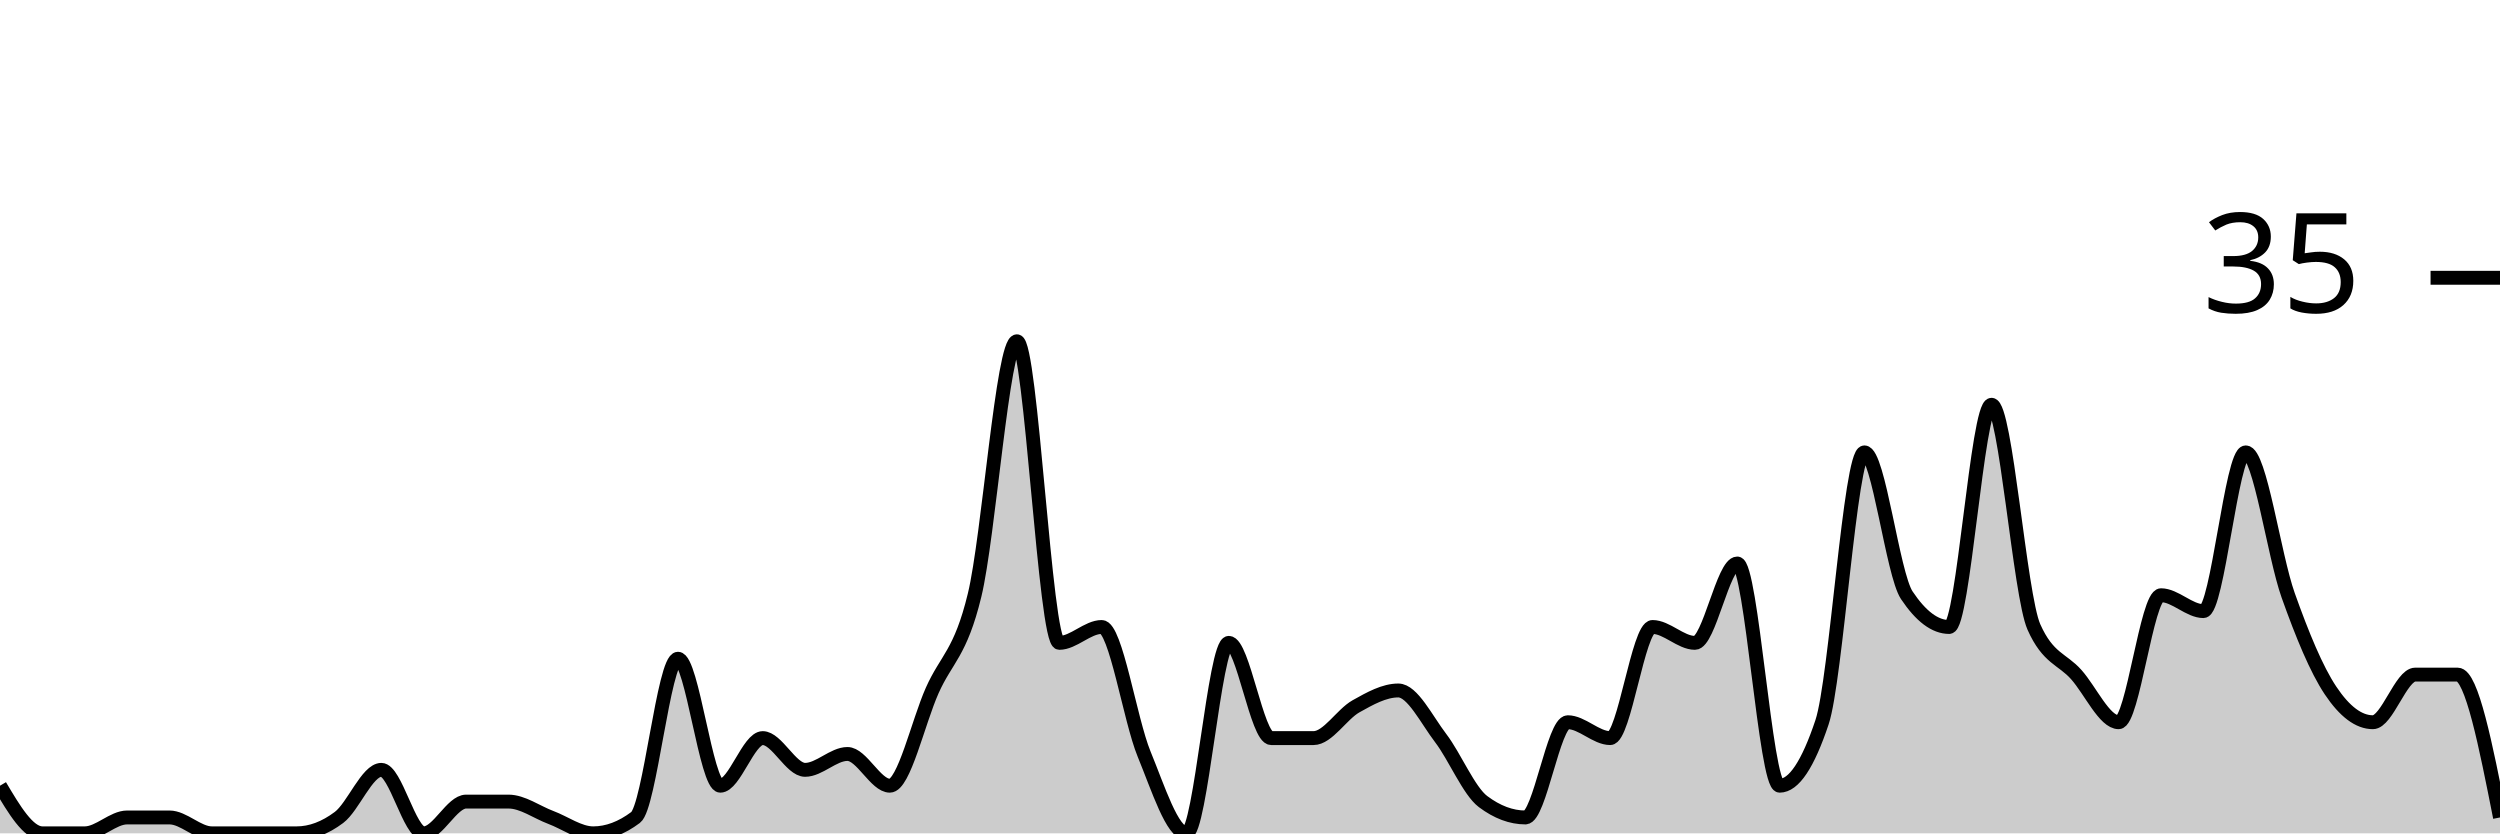
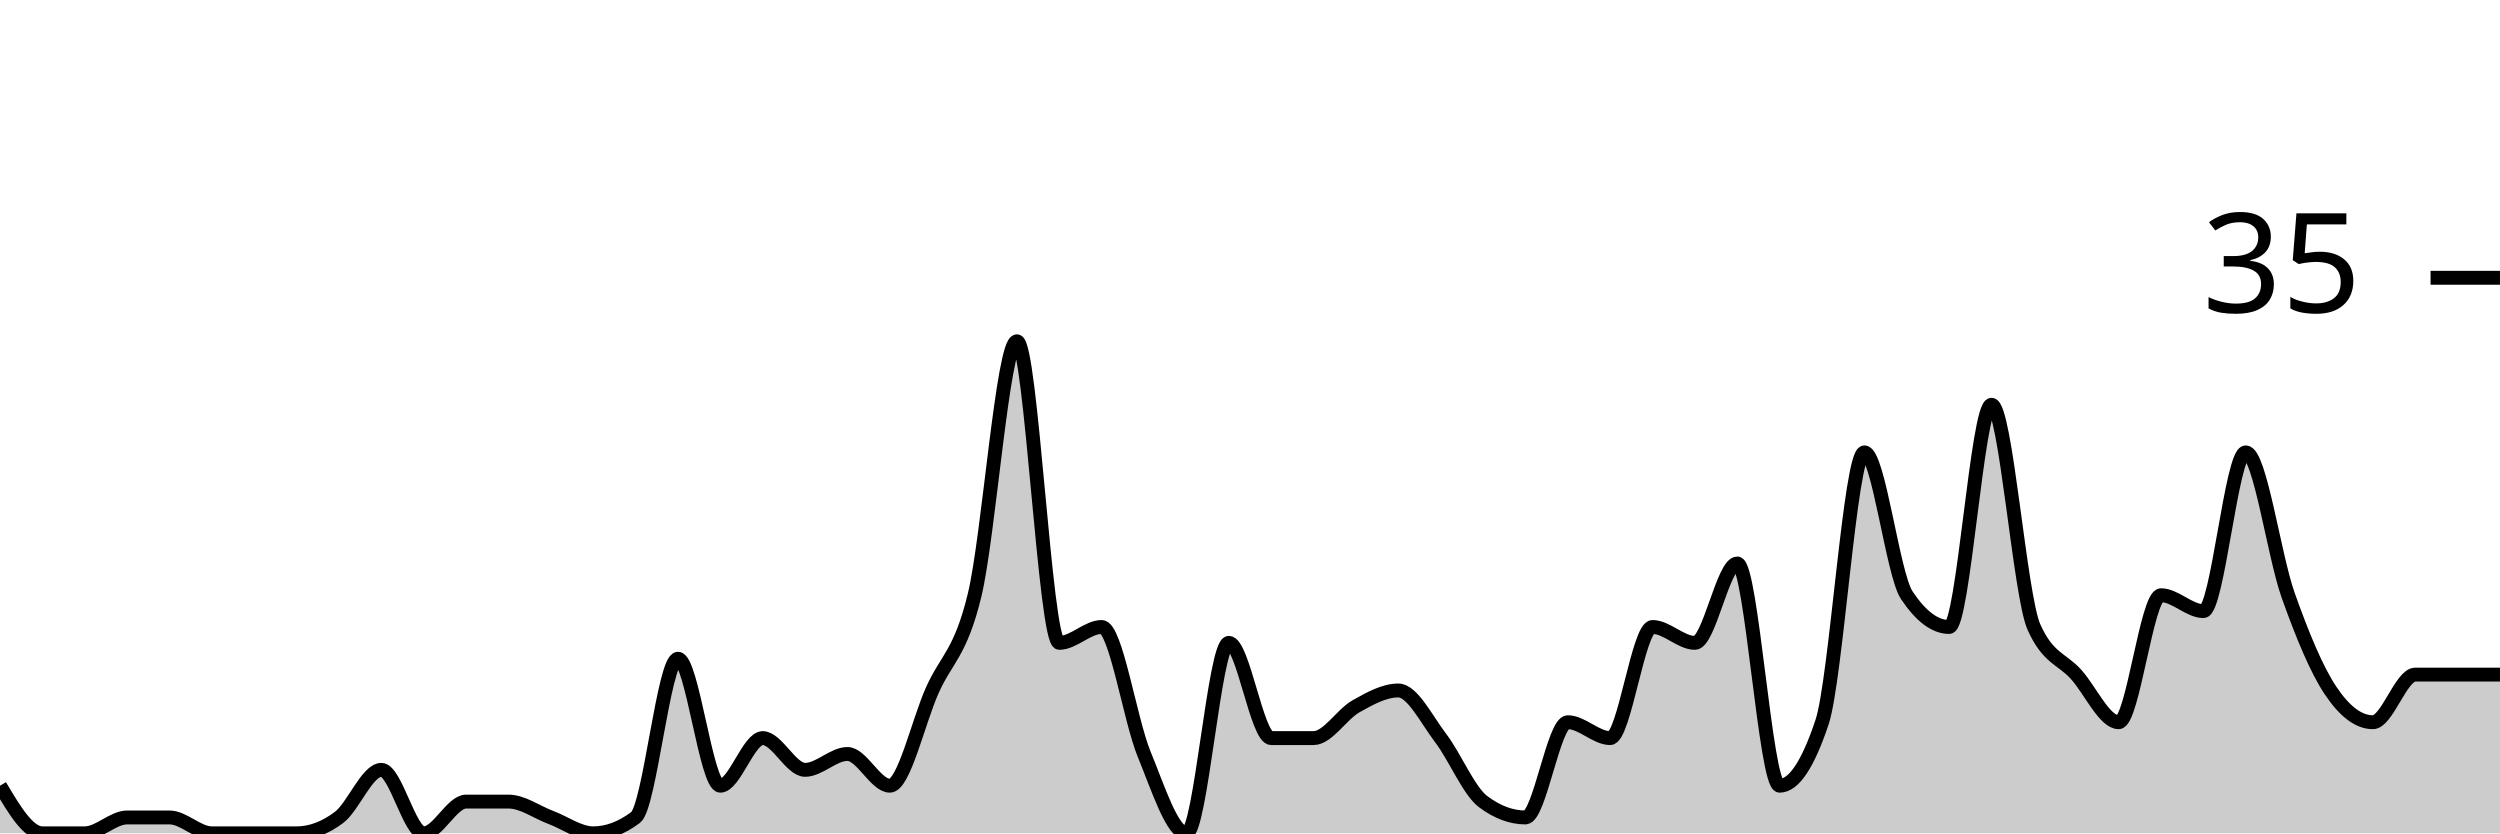
<svg xmlns="http://www.w3.org/2000/svg" viewBox="0 0 180 60">
  <g transform="translate(0,20)">
-     <path class="area" fill="rgba(0, 0, 0, 0.2)" d="M0,36.571C1.017,38.286,2.034,40,3.051,40C4.068,40,5.085,40,6.102,40C7.119,40,8.136,38.857,9.153,38.857C10.169,38.857,11.186,38.857,12.203,38.857C13.22,38.857,14.237,40,15.254,40C16.271,40,17.288,40,18.305,40C19.322,40,20.339,40,21.356,40C22.373,40,23.39,39.619,24.407,38.857C25.424,38.095,26.441,35.429,27.458,35.429C28.475,35.429,29.492,40,30.508,40C31.525,40,32.542,37.714,33.559,37.714C34.576,37.714,35.593,37.714,36.61,37.714C37.627,37.714,38.644,38.476,39.661,38.857C40.678,39.238,41.695,40,42.712,40C43.729,40,44.746,39.619,45.763,38.857C46.78,38.095,47.797,27.429,48.814,27.429C49.831,27.429,50.847,36.571,51.864,36.571C52.881,36.571,53.898,33.143,54.915,33.143C55.932,33.143,56.949,35.429,57.966,35.429C58.983,35.429,60,34.286,61.017,34.286C62.034,34.286,63.051,36.571,64.068,36.571C65.085,36.571,66.102,32,67.119,29.714C68.136,27.429,69.153,27.048,70.169,22.857C71.186,18.667,72.203,4.571,73.22,4.571C74.237,4.571,75.254,26.286,76.271,26.286C77.288,26.286,78.305,25.143,79.322,25.143C80.339,25.143,81.356,31.81,82.373,34.286C83.39,36.762,84.407,40,85.424,40C86.441,40,87.458,26.286,88.475,26.286C89.492,26.286,90.508,33.143,91.525,33.143C92.542,33.143,93.559,33.143,94.576,33.143C95.593,33.143,96.61,31.429,97.627,30.857C98.644,30.286,99.661,29.714,100.678,29.714C101.695,29.714,102.712,31.81,103.729,33.143C104.746,34.476,105.763,36.952,106.78,37.714C107.797,38.476,108.814,38.857,109.831,38.857C110.847,38.857,111.864,32,112.881,32C113.898,32,114.915,33.143,115.932,33.143C116.949,33.143,117.966,25.143,118.983,25.143C120,25.143,121.017,26.286,122.034,26.286C123.051,26.286,124.068,20.571,125.085,20.571C126.102,20.571,127.119,36.571,128.136,36.571C129.153,36.571,130.169,35.048,131.186,32C132.203,28.952,133.22,12.571,134.237,12.571C135.254,12.571,136.271,21.333,137.288,22.857C138.305,24.381,139.322,25.143,140.339,25.143C141.356,25.143,142.373,9.143,143.39,9.143C144.407,9.143,145.424,22.857,146.441,25.143C147.458,27.429,148.475,27.429,149.492,28.571C150.508,29.714,151.525,32,152.542,32C153.559,32,154.576,22.857,155.593,22.857C156.61,22.857,157.627,24,158.644,24C159.661,24,160.678,12.571,161.695,12.571C162.712,12.571,163.729,20,164.746,22.857C165.763,25.714,166.78,28.19,167.797,29.714C168.814,31.238,169.831,32,170.847,32C171.864,32,172.881,28.571,173.898,28.571C174.915,28.571,175.932,28.571,176.949,28.571C177.966,28.571,178.983,33.714,180,38.857L180,40C178.983,40,177.966,40,176.949,40C175.932,40,174.915,40,173.898,40C172.881,40,171.864,40,170.847,40C169.831,40,168.814,40,167.797,40C166.78,40,165.763,40,164.746,40C163.729,40,162.712,40,161.695,40C160.678,40,159.661,40,158.644,40C157.627,40,156.61,40,155.593,40C154.576,40,153.559,40,152.542,40C151.525,40,150.508,40,149.492,40C148.475,40,147.458,40,146.441,40C145.424,40,144.407,40,143.39,40C142.373,40,141.356,40,140.339,40C139.322,40,138.305,40,137.288,40C136.271,40,135.254,40,134.237,40C133.22,40,132.203,40,131.186,40C130.169,40,129.153,40,128.136,40C127.119,40,126.102,40,125.085,40C124.068,40,123.051,40,122.034,40C121.017,40,120,40,118.983,40C117.966,40,116.949,40,115.932,40C114.915,40,113.898,40,112.881,40C111.864,40,110.847,40,109.831,40C108.814,40,107.797,40,106.78,40C105.763,40,104.746,40,103.729,40C102.712,40,101.695,40,100.678,40C99.661,40,98.644,40,97.627,40C96.61,40,95.593,40,94.576,40C93.559,40,92.542,40,91.525,40C90.508,40,89.492,40,88.475,40C87.458,40,86.441,40,85.424,40C84.407,40,83.39,40,82.373,40C81.356,40,80.339,40,79.322,40C78.305,40,77.288,40,76.271,40C75.254,40,74.237,40,73.22,40C72.203,40,71.186,40,70.169,40C69.153,40,68.136,40,67.119,40C66.102,40,65.085,40,64.068,40C63.051,40,62.034,40,61.017,40C60,40,58.983,40,57.966,40C56.949,40,55.932,40,54.915,40C53.898,40,52.881,40,51.864,40C50.847,40,49.831,40,48.814,40C47.797,40,46.78,40,45.763,40C44.746,40,43.729,40,42.712,40C41.695,40,40.678,40,39.661,40C38.644,40,37.627,40,36.61,40C35.593,40,34.576,40,33.559,40C32.542,40,31.525,40,30.508,40C29.492,40,28.475,40,27.458,40C26.441,40,25.424,40,24.407,40C23.39,40,22.373,40,21.356,40C20.339,40,19.322,40,18.305,40C17.288,40,16.271,40,15.254,40C14.237,40,13.22,40,12.203,40C11.186,40,10.169,40,9.153,40C8.136,40,7.119,40,6.102,40C5.085,40,4.068,40,3.051,40C2.034,40,1.017,40,0,40Z" />
-     <path class="line" stroke="black" fill="none" d="M0,36.571C1.017,38.286,2.034,40,3.051,40C4.068,40,5.085,40,6.102,40C7.119,40,8.136,38.857,9.153,38.857C10.169,38.857,11.186,38.857,12.203,38.857C13.22,38.857,14.237,40,15.254,40C16.271,40,17.288,40,18.305,40C19.322,40,20.339,40,21.356,40C22.373,40,23.39,39.619,24.407,38.857C25.424,38.095,26.441,35.429,27.458,35.429C28.475,35.429,29.492,40,30.508,40C31.525,40,32.542,37.714,33.559,37.714C34.576,37.714,35.593,37.714,36.61,37.714C37.627,37.714,38.644,38.476,39.661,38.857C40.678,39.238,41.695,40,42.712,40C43.729,40,44.746,39.619,45.763,38.857C46.78,38.095,47.797,27.429,48.814,27.429C49.831,27.429,50.847,36.571,51.864,36.571C52.881,36.571,53.898,33.143,54.915,33.143C55.932,33.143,56.949,35.429,57.966,35.429C58.983,35.429,60,34.286,61.017,34.286C62.034,34.286,63.051,36.571,64.068,36.571C65.085,36.571,66.102,32,67.119,29.714C68.136,27.429,69.153,27.048,70.169,22.857C71.186,18.667,72.203,4.571,73.22,4.571C74.237,4.571,75.254,26.286,76.271,26.286C77.288,26.286,78.305,25.143,79.322,25.143C80.339,25.143,81.356,31.81,82.373,34.286C83.39,36.762,84.407,40,85.424,40C86.441,40,87.458,26.286,88.475,26.286C89.492,26.286,90.508,33.143,91.525,33.143C92.542,33.143,93.559,33.143,94.576,33.143C95.593,33.143,96.61,31.429,97.627,30.857C98.644,30.286,99.661,29.714,100.678,29.714C101.695,29.714,102.712,31.81,103.729,33.143C104.746,34.476,105.763,36.952,106.78,37.714C107.797,38.476,108.814,38.857,109.831,38.857C110.847,38.857,111.864,32,112.881,32C113.898,32,114.915,33.143,115.932,33.143C116.949,33.143,117.966,25.143,118.983,25.143C120,25.143,121.017,26.286,122.034,26.286C123.051,26.286,124.068,20.571,125.085,20.571C126.102,20.571,127.119,36.571,128.136,36.571C129.153,36.571,130.169,35.048,131.186,32C132.203,28.952,133.22,12.571,134.237,12.571C135.254,12.571,136.271,21.333,137.288,22.857C138.305,24.381,139.322,25.143,140.339,25.143C141.356,25.143,142.373,9.143,143.39,9.143C144.407,9.143,145.424,22.857,146.441,25.143C147.458,27.429,148.475,27.429,149.492,28.571C150.508,29.714,151.525,32,152.542,32C153.559,32,154.576,22.857,155.593,22.857C156.61,22.857,157.627,24,158.644,24C159.661,24,160.678,12.571,161.695,12.571C162.712,12.571,163.729,20,164.746,22.857C165.763,25.714,166.78,28.19,167.797,29.714C168.814,31.238,169.831,32,170.847,32C171.864,32,172.881,28.571,173.898,28.571C174.915,28.571,175.932,28.571,176.949,28.571C177.966,28.571,178.983,33.714,180,38.857" />
+     <path class="area" fill="rgba(0, 0, 0, 0.2)" d="M0,36.571C1.017,38.286,2.034,40,3.051,40C4.068,40,5.085,40,6.102,40C7.119,40,8.136,38.857,9.153,38.857C10.169,38.857,11.186,38.857,12.203,38.857C13.22,38.857,14.237,40,15.254,40C16.271,40,17.288,40,18.305,40C19.322,40,20.339,40,21.356,40C22.373,40,23.39,39.619,24.407,38.857C25.424,38.095,26.441,35.429,27.458,35.429C28.475,35.429,29.492,40,30.508,40C31.525,40,32.542,37.714,33.559,37.714C34.576,37.714,35.593,37.714,36.61,37.714C37.627,37.714,38.644,38.476,39.661,38.857C40.678,39.238,41.695,40,42.712,40C43.729,40,44.746,39.619,45.763,38.857C46.78,38.095,47.797,27.429,48.814,27.429C49.831,27.429,50.847,36.571,51.864,36.571C52.881,36.571,53.898,33.143,54.915,33.143C55.932,33.143,56.949,35.429,57.966,35.429C58.983,35.429,60,34.286,61.017,34.286C62.034,34.286,63.051,36.571,64.068,36.571C65.085,36.571,66.102,32,67.119,29.714C68.136,27.429,69.153,27.048,70.169,22.857C71.186,18.667,72.203,4.571,73.22,4.571C74.237,4.571,75.254,26.286,76.271,26.286C77.288,26.286,78.305,25.143,79.322,25.143C80.339,25.143,81.356,31.81,82.373,34.286C83.39,36.762,84.407,40,85.424,40C86.441,40,87.458,26.286,88.475,26.286C89.492,26.286,90.508,33.143,91.525,33.143C92.542,33.143,93.559,33.143,94.576,33.143C95.593,33.143,96.61,31.429,97.627,30.857C98.644,30.286,99.661,29.714,100.678,29.714C101.695,29.714,102.712,31.81,103.729,33.143C104.746,34.476,105.763,36.952,106.78,37.714C107.797,38.476,108.814,38.857,109.831,38.857C110.847,38.857,111.864,32,112.881,32C113.898,32,114.915,33.143,115.932,33.143C116.949,33.143,117.966,25.143,118.983,25.143C120,25.143,121.017,26.286,122.034,26.286C123.051,26.286,124.068,20.571,125.085,20.571C126.102,20.571,127.119,36.571,128.136,36.571C129.153,36.571,130.169,35.048,131.186,32C132.203,28.952,133.22,12.571,134.237,12.571C135.254,12.571,136.271,21.333,137.288,22.857C138.305,24.381,139.322,25.143,140.339,25.143C141.356,25.143,142.373,9.143,143.39,9.143C144.407,9.143,145.424,22.857,146.441,25.143C147.458,27.429,148.475,27.429,149.492,28.571C150.508,29.714,151.525,32,152.542,32C153.559,32,154.576,22.857,155.593,22.857C156.61,22.857,157.627,24,158.644,24C159.661,24,160.678,12.571,161.695,12.571C162.712,12.571,163.729,20,164.746,22.857C165.763,25.714,166.78,28.19,167.797,29.714C168.814,31.238,169.831,32,170.847,32C171.864,32,172.881,28.571,173.898,28.571C174.915,28.571,175.932,28.571,176.949,28.571C177.966,28.571,178.983,28.571,180,28.571L180,40C178.983,40,177.966,40,176.949,40C175.932,40,174.915,40,173.898,40C172.881,40,171.864,40,170.847,40C169.831,40,168.814,40,167.797,40C166.78,40,165.763,40,164.746,40C163.729,40,162.712,40,161.695,40C160.678,40,159.661,40,158.644,40C157.627,40,156.61,40,155.593,40C154.576,40,153.559,40,152.542,40C151.525,40,150.508,40,149.492,40C148.475,40,147.458,40,146.441,40C145.424,40,144.407,40,143.39,40C142.373,40,141.356,40,140.339,40C139.322,40,138.305,40,137.288,40C136.271,40,135.254,40,134.237,40C133.22,40,132.203,40,131.186,40C130.169,40,129.153,40,128.136,40C127.119,40,126.102,40,125.085,40C124.068,40,123.051,40,122.034,40C121.017,40,120,40,118.983,40C117.966,40,116.949,40,115.932,40C114.915,40,113.898,40,112.881,40C111.864,40,110.847,40,109.831,40C108.814,40,107.797,40,106.78,40C105.763,40,104.746,40,103.729,40C102.712,40,101.695,40,100.678,40C99.661,40,98.644,40,97.627,40C96.61,40,95.593,40,94.576,40C93.559,40,92.542,40,91.525,40C90.508,40,89.492,40,88.475,40C87.458,40,86.441,40,85.424,40C84.407,40,83.39,40,82.373,40C81.356,40,80.339,40,79.322,40C78.305,40,77.288,40,76.271,40C75.254,40,74.237,40,73.22,40C72.203,40,71.186,40,70.169,40C69.153,40,68.136,40,67.119,40C66.102,40,65.085,40,64.068,40C63.051,40,62.034,40,61.017,40C60,40,58.983,40,57.966,40C56.949,40,55.932,40,54.915,40C53.898,40,52.881,40,51.864,40C50.847,40,49.831,40,48.814,40C47.797,40,46.78,40,45.763,40C44.746,40,43.729,40,42.712,40C41.695,40,40.678,40,39.661,40C38.644,40,37.627,40,36.61,40C35.593,40,34.576,40,33.559,40C32.542,40,31.525,40,30.508,40C29.492,40,28.475,40,27.458,40C26.441,40,25.424,40,24.407,40C23.39,40,22.373,40,21.356,40C20.339,40,19.322,40,18.305,40C17.288,40,16.271,40,15.254,40C14.237,40,13.22,40,12.203,40C11.186,40,10.169,40,9.153,40C8.136,40,7.119,40,6.102,40C5.085,40,4.068,40,3.051,40C2.034,40,1.017,40,0,40Z" />
+     <path class="line" stroke="black" fill="none" d="M0,36.571C1.017,38.286,2.034,40,3.051,40C4.068,40,5.085,40,6.102,40C7.119,40,8.136,38.857,9.153,38.857C10.169,38.857,11.186,38.857,12.203,38.857C13.22,38.857,14.237,40,15.254,40C16.271,40,17.288,40,18.305,40C19.322,40,20.339,40,21.356,40C22.373,40,23.39,39.619,24.407,38.857C25.424,38.095,26.441,35.429,27.458,35.429C28.475,35.429,29.492,40,30.508,40C31.525,40,32.542,37.714,33.559,37.714C34.576,37.714,35.593,37.714,36.61,37.714C37.627,37.714,38.644,38.476,39.661,38.857C40.678,39.238,41.695,40,42.712,40C43.729,40,44.746,39.619,45.763,38.857C46.78,38.095,47.797,27.429,48.814,27.429C49.831,27.429,50.847,36.571,51.864,36.571C52.881,36.571,53.898,33.143,54.915,33.143C55.932,33.143,56.949,35.429,57.966,35.429C58.983,35.429,60,34.286,61.017,34.286C62.034,34.286,63.051,36.571,64.068,36.571C65.085,36.571,66.102,32,67.119,29.714C68.136,27.429,69.153,27.048,70.169,22.857C71.186,18.667,72.203,4.571,73.22,4.571C74.237,4.571,75.254,26.286,76.271,26.286C77.288,26.286,78.305,25.143,79.322,25.143C80.339,25.143,81.356,31.81,82.373,34.286C83.39,36.762,84.407,40,85.424,40C86.441,40,87.458,26.286,88.475,26.286C89.492,26.286,90.508,33.143,91.525,33.143C92.542,33.143,93.559,33.143,94.576,33.143C95.593,33.143,96.61,31.429,97.627,30.857C98.644,30.286,99.661,29.714,100.678,29.714C101.695,29.714,102.712,31.81,103.729,33.143C104.746,34.476,105.763,36.952,106.78,37.714C107.797,38.476,108.814,38.857,109.831,38.857C110.847,38.857,111.864,32,112.881,32C113.898,32,114.915,33.143,115.932,33.143C116.949,33.143,117.966,25.143,118.983,25.143C120,25.143,121.017,26.286,122.034,26.286C123.051,26.286,124.068,20.571,125.085,20.571C126.102,20.571,127.119,36.571,128.136,36.571C129.153,36.571,130.169,35.048,131.186,32C132.203,28.952,133.22,12.571,134.237,12.571C135.254,12.571,136.271,21.333,137.288,22.857C138.305,24.381,139.322,25.143,140.339,25.143C141.356,25.143,142.373,9.143,143.39,9.143C144.407,9.143,145.424,22.857,146.441,25.143C147.458,27.429,148.475,27.429,149.492,28.571C150.508,29.714,151.525,32,152.542,32C153.559,32,154.576,22.857,155.593,22.857C156.61,22.857,157.627,24,158.644,24C159.661,24,160.678,12.571,161.695,12.571C162.712,12.571,163.729,20,164.746,22.857C165.763,25.714,166.78,28.19,167.797,29.714C168.814,31.238,169.831,32,170.847,32C171.864,32,172.881,28.571,173.898,28.571C174.915,28.571,175.932,28.571,176.949,28.571C177.966,28.571,178.983,28.571,180,28.571" />
    <path class="axis-ceiling" stroke-width="1" stroke="black" fill="none" d="M175,0L180,0" />
    <text class="axis-ceiling-label" font-family="sans-serif" text-anchor="end" font-size="10px" x="170" y="2.5">35</text>
  </g>
</svg>
